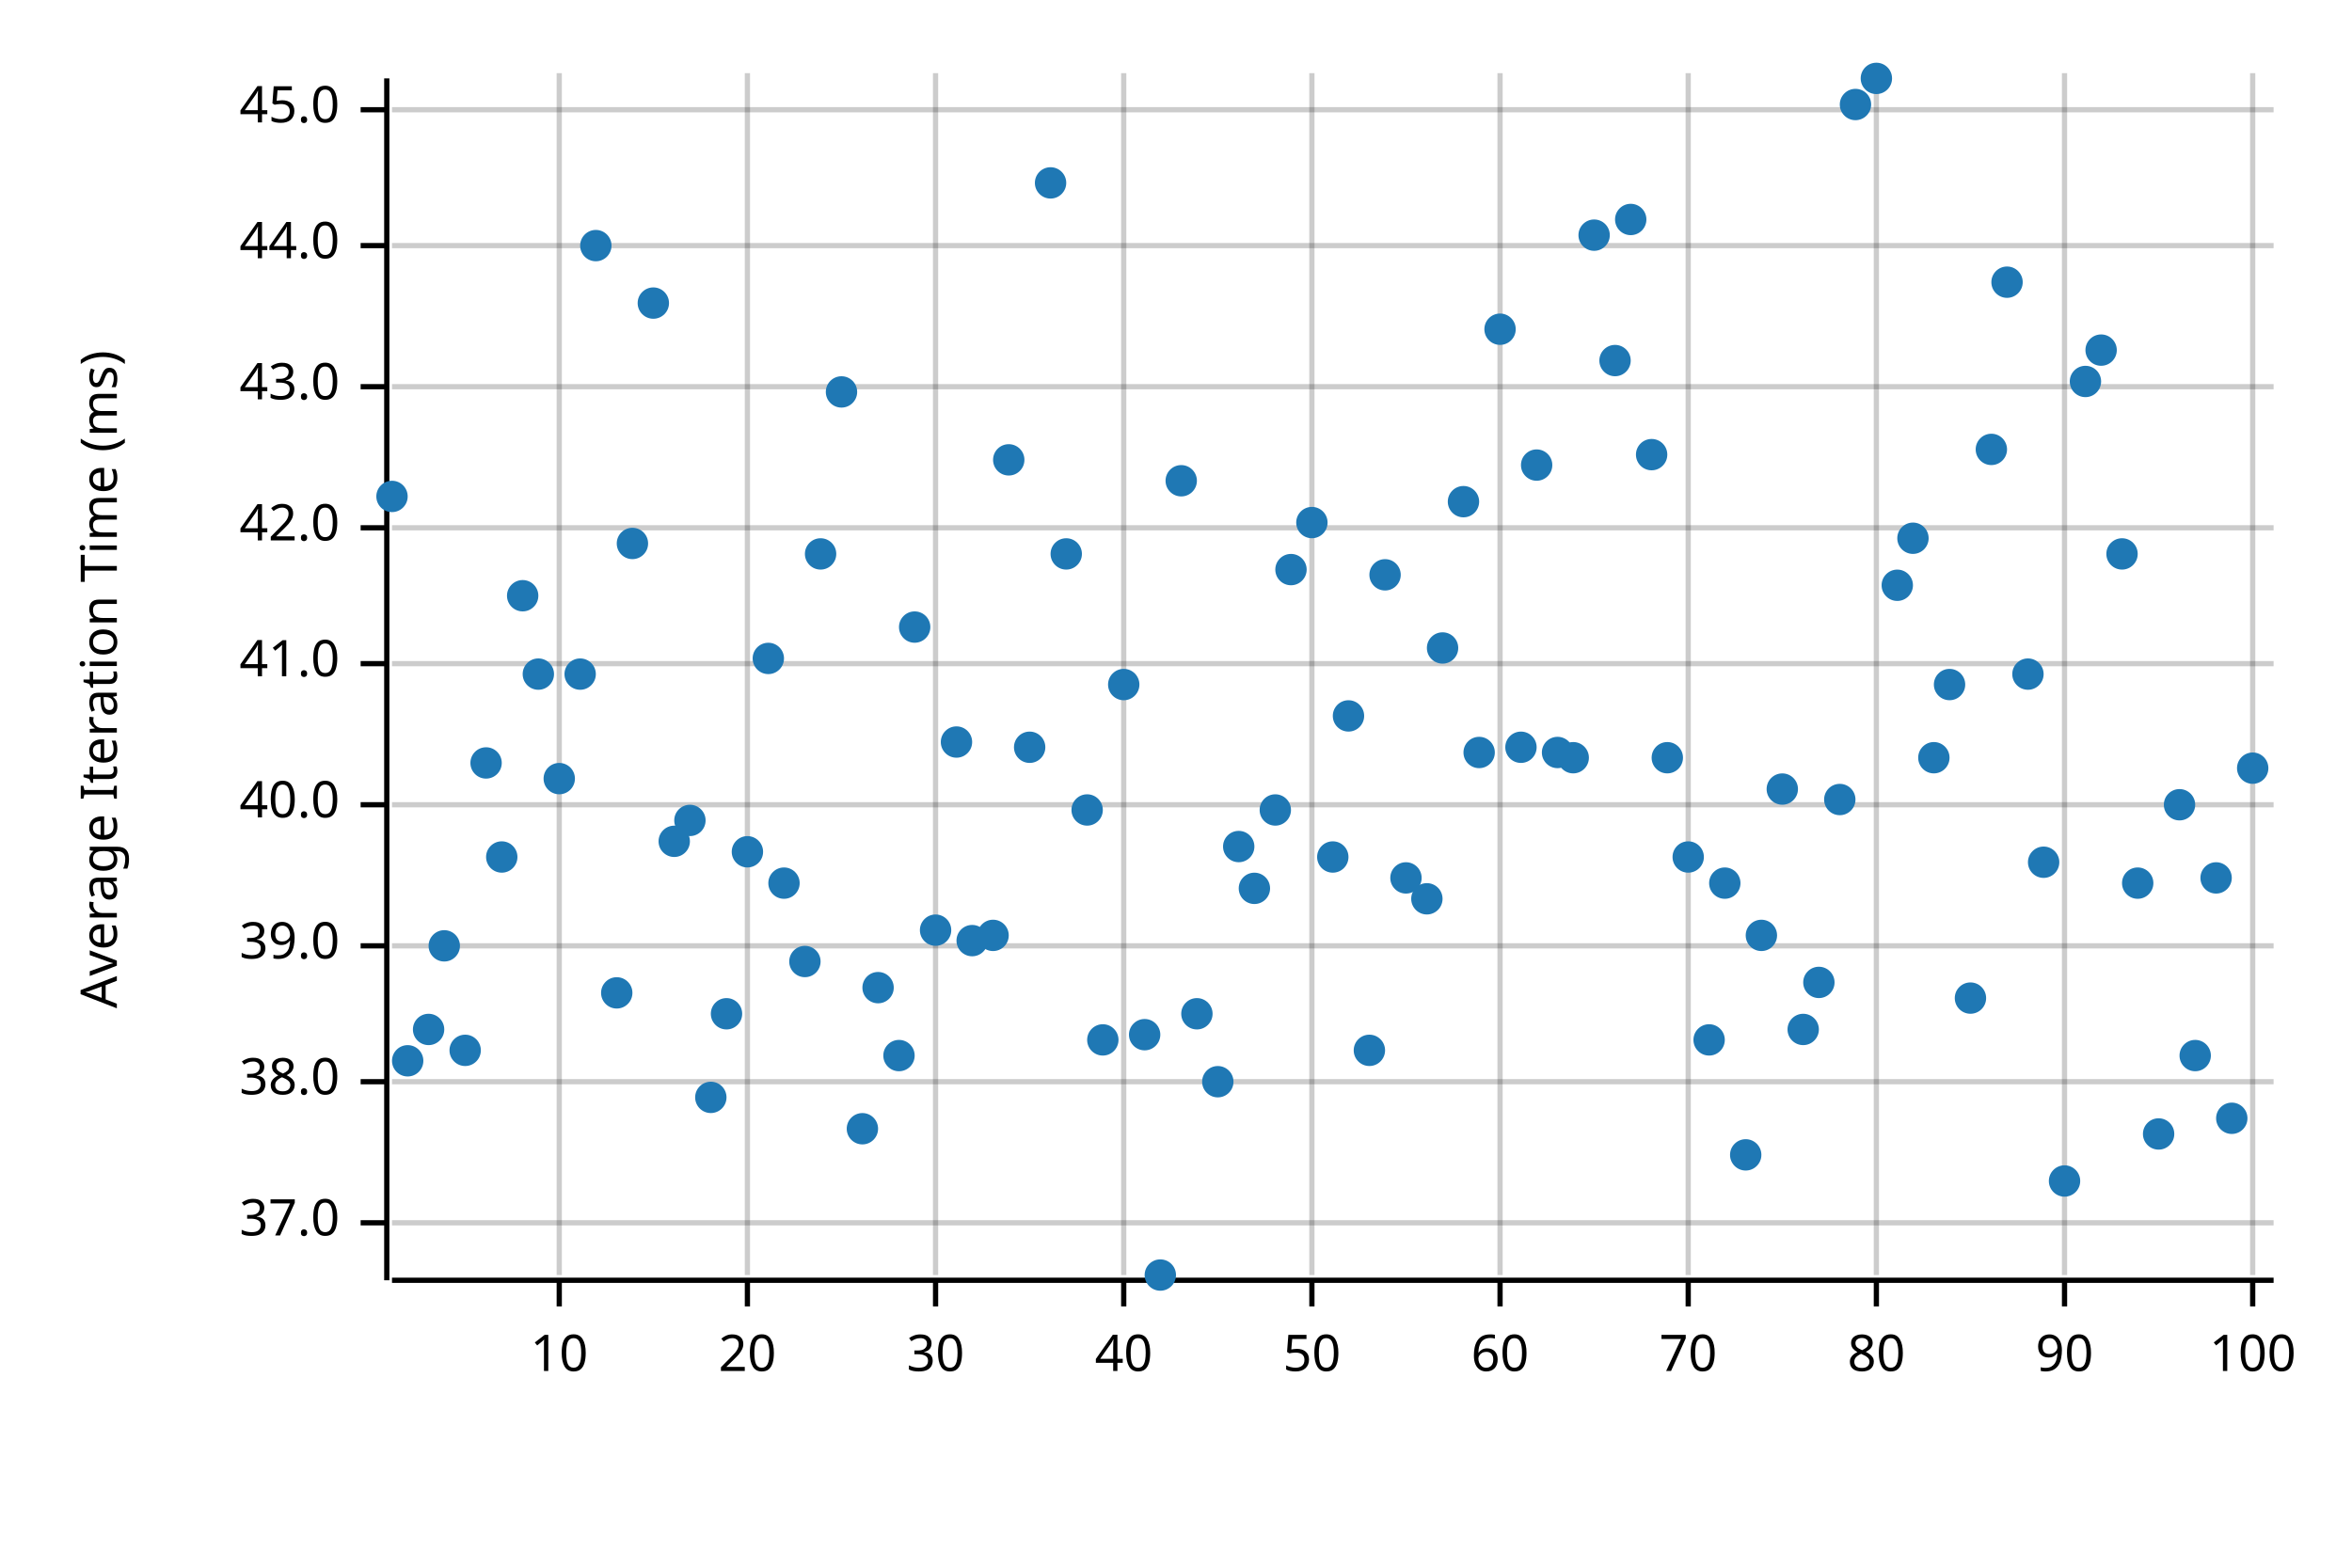
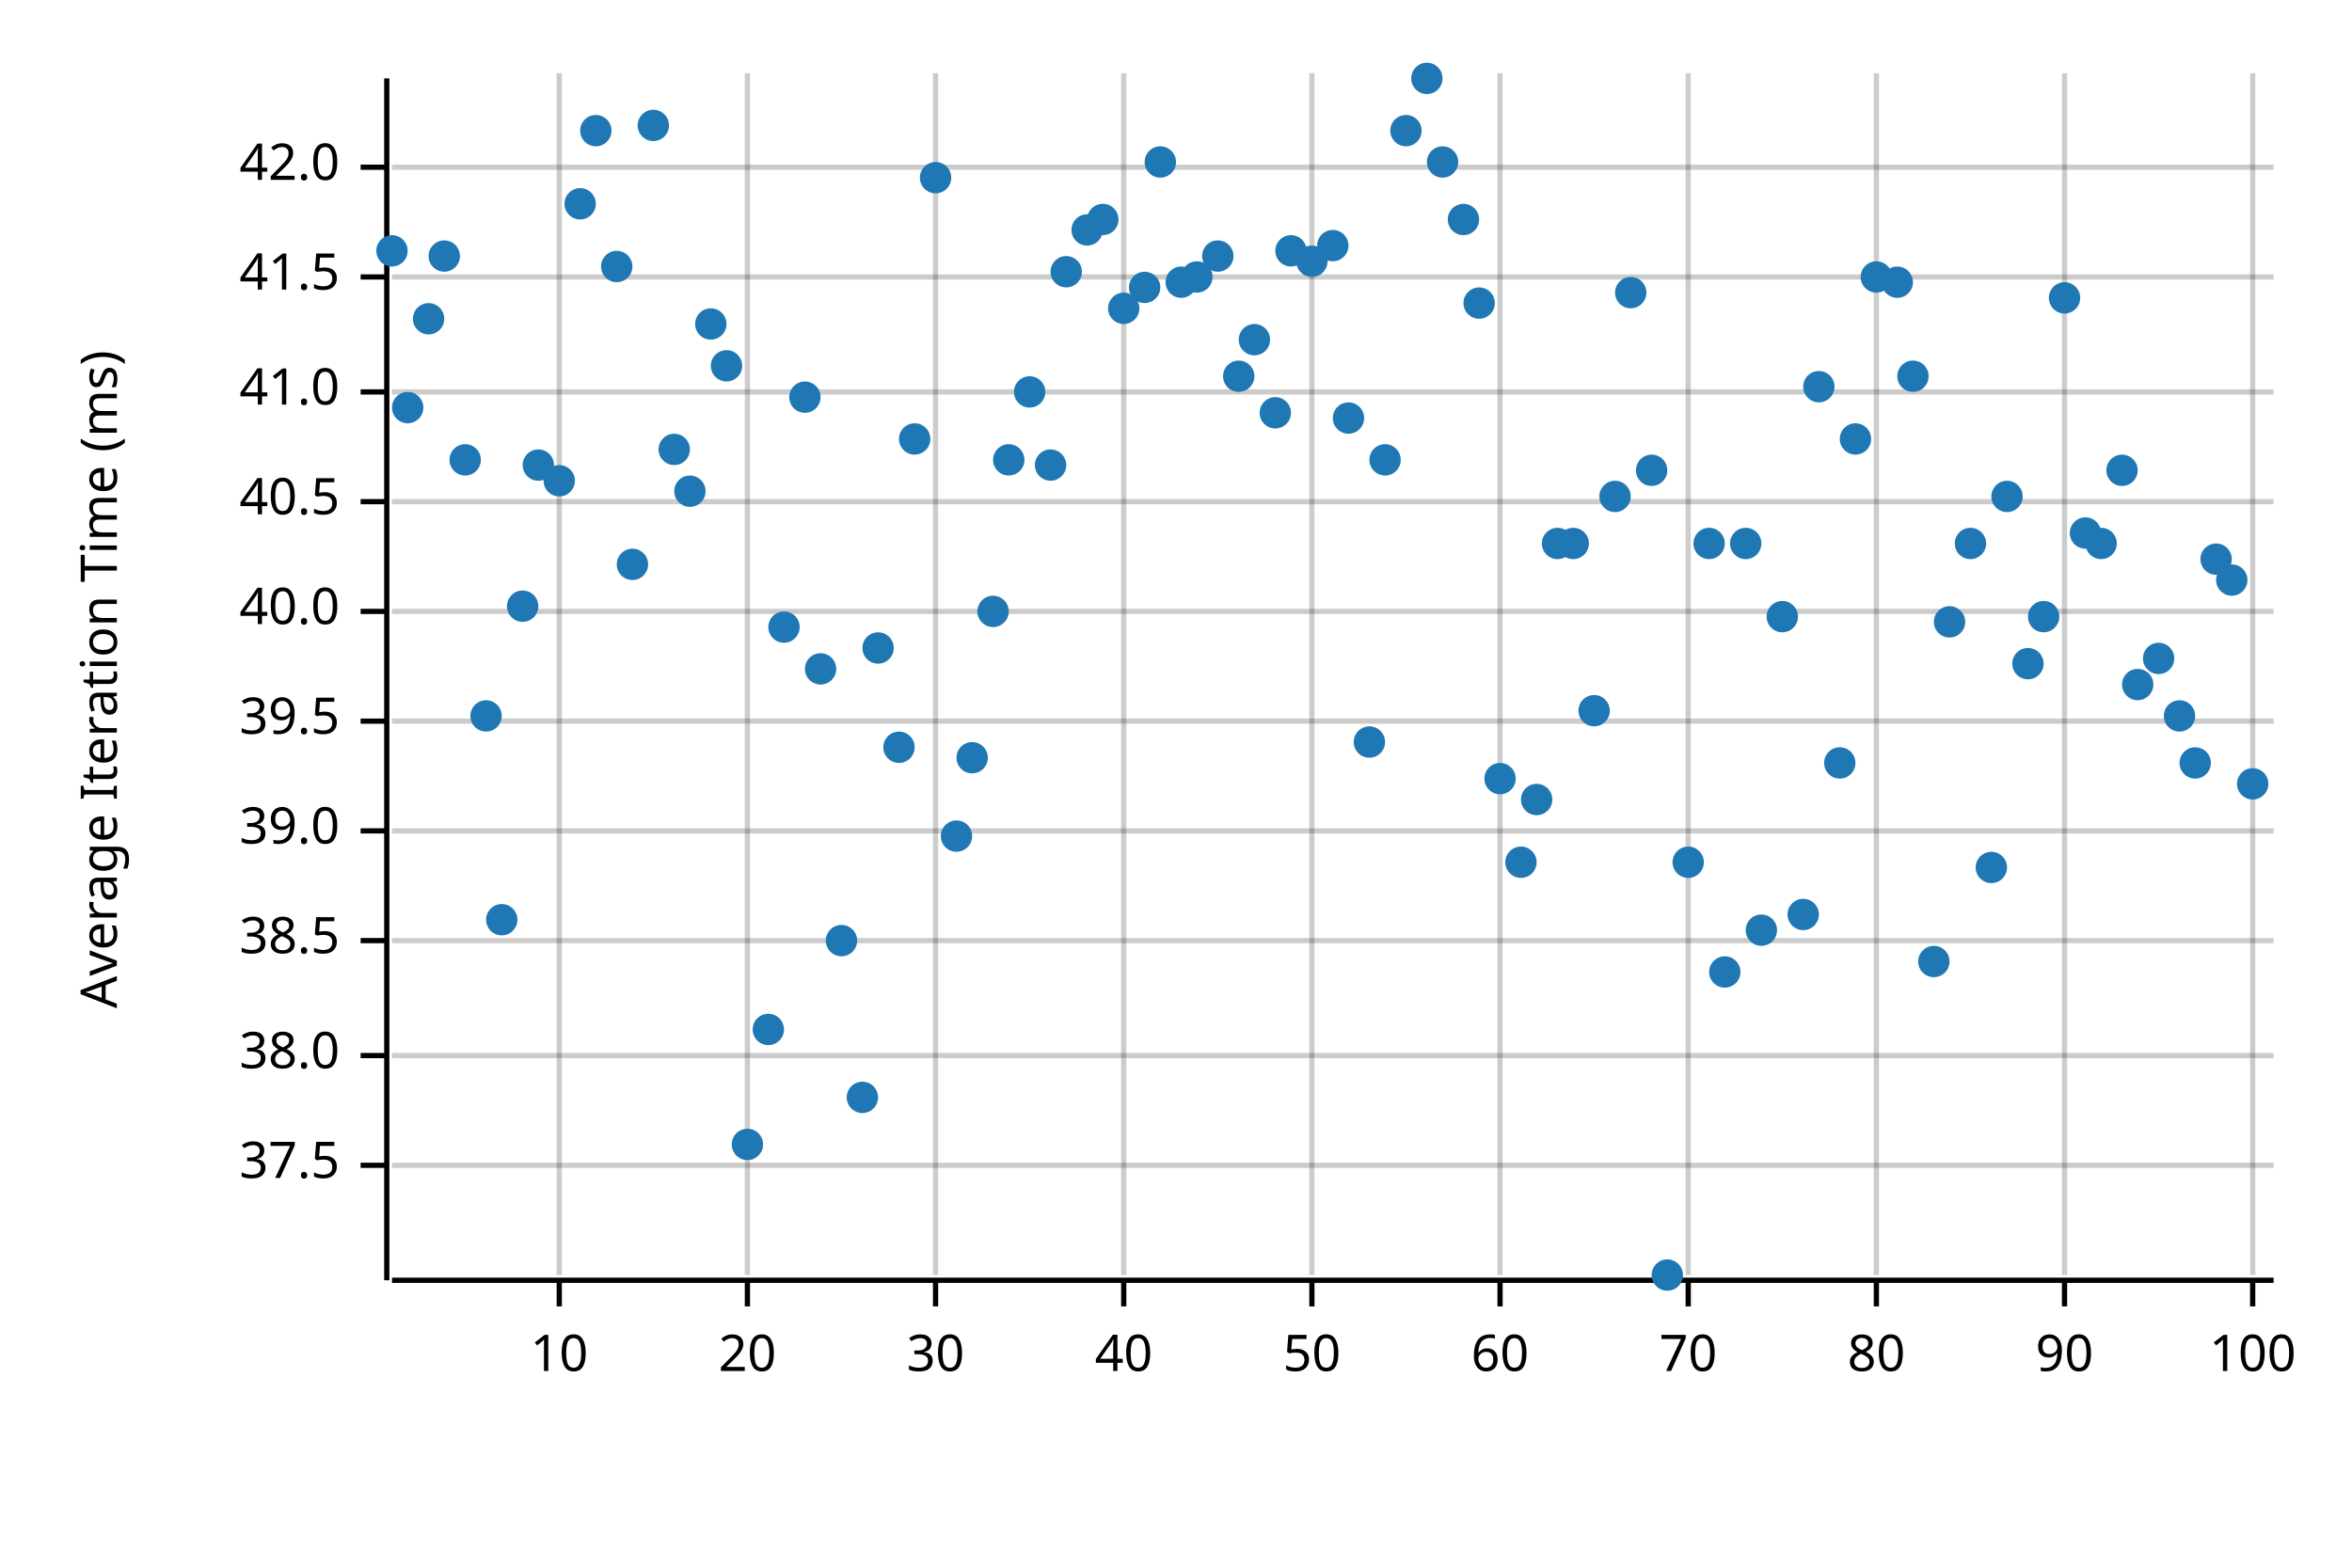
<svg xmlns="http://www.w3.org/2000/svg" width="450" height="300" viewBox="0 0 450 300">
  <text x="15" y="130" dy="0.76em" text-anchor="middle" font-family="sans-serif" font-size="9.677" opacity="1" fill="#000000" transform="rotate(270, 15, 130)">
Average Iteration Time (ms)
</text>
  <line opacity="0.2" stroke="#000000" stroke-width="1" x1="107" y1="244" x2="107" y2="14" />
  <line opacity="0.2" stroke="#000000" stroke-width="1" x1="143" y1="244" x2="143" y2="14" />
  <line opacity="0.2" stroke="#000000" stroke-width="1" x1="179" y1="244" x2="179" y2="14" />
  <line opacity="0.2" stroke="#000000" stroke-width="1" x1="215" y1="244" x2="215" y2="14" />
  <line opacity="0.2" stroke="#000000" stroke-width="1" x1="251" y1="244" x2="251" y2="14" />
  <line opacity="0.2" stroke="#000000" stroke-width="1" x1="287" y1="244" x2="287" y2="14" />
  <line opacity="0.2" stroke="#000000" stroke-width="1" x1="323" y1="244" x2="323" y2="14" />
  <line opacity="0.2" stroke="#000000" stroke-width="1" x1="359" y1="244" x2="359" y2="14" />
  <line opacity="0.2" stroke="#000000" stroke-width="1" x1="395" y1="244" x2="395" y2="14" />
  <line opacity="0.2" stroke="#000000" stroke-width="1" x1="431" y1="244" x2="431" y2="14" />
-   <line opacity="0.2" stroke="#000000" stroke-width="1" x1="75" y1="234" x2="435" y2="234" />
-   <line opacity="0.2" stroke="#000000" stroke-width="1" x1="75" y1="207" x2="435" y2="207" />
-   <line opacity="0.2" stroke="#000000" stroke-width="1" x1="75" y1="181" x2="435" y2="181" />
-   <line opacity="0.2" stroke="#000000" stroke-width="1" x1="75" y1="154" x2="435" y2="154" />
-   <line opacity="0.2" stroke="#000000" stroke-width="1" x1="75" y1="127" x2="435" y2="127" />
-   <line opacity="0.2" stroke="#000000" stroke-width="1" x1="75" y1="101" x2="435" y2="101" />
-   <line opacity="0.2" stroke="#000000" stroke-width="1" x1="75" y1="74" x2="435" y2="74" />
-   <line opacity="0.2" stroke="#000000" stroke-width="1" x1="75" y1="47" x2="435" y2="47" />
-   <line opacity="0.2" stroke="#000000" stroke-width="1" x1="75" y1="21" x2="435" y2="21" />
+   <line opacity="0.2" stroke="#000000" stroke-width="1" x1="75" y1="223" x2="435" y2="223" />
+   <line opacity="0.2" stroke="#000000" stroke-width="1" x1="75" y1="202" x2="435" y2="202" />
+   <line opacity="0.2" stroke="#000000" stroke-width="1" x1="75" y1="180" x2="435" y2="180" />
+   <line opacity="0.2" stroke="#000000" stroke-width="1" x1="75" y1="159" x2="435" y2="159" />
+   <line opacity="0.2" stroke="#000000" stroke-width="1" x1="75" y1="138" x2="435" y2="138" />
+   <line opacity="0.2" stroke="#000000" stroke-width="1" x1="75" y1="117" x2="435" y2="117" />
+   <line opacity="0.2" stroke="#000000" stroke-width="1" x1="75" y1="96" x2="435" y2="96" />
+   <line opacity="0.2" stroke="#000000" stroke-width="1" x1="75" y1="75" x2="435" y2="75" />
+   <line opacity="0.2" stroke="#000000" stroke-width="1" x1="75" y1="53" x2="435" y2="53" />
+   <line opacity="0.2" stroke="#000000" stroke-width="1" x1="75" y1="32" x2="435" y2="32" />
  <polyline fill="none" opacity="1" stroke="#000000" stroke-width="1" points="74,15 74,245 " />
-   <text x="65" y="234" dy="0.5ex" text-anchor="end" font-family="sans-serif" font-size="9.677" opacity="1" fill="#000000">
- 37.0
- </text>
-   <polyline fill="none" opacity="1" stroke="#000000" stroke-width="1" points="69,234 74,234 " />
-   <text x="65" y="207" dy="0.5ex" text-anchor="end" font-family="sans-serif" font-size="9.677" opacity="1" fill="#000000">
+   <text x="65" y="223" dy="0.5ex" text-anchor="end" font-family="sans-serif" font-size="9.677" opacity="1" fill="#000000">
+ 37.5
+ </text>
+   <polyline fill="none" opacity="1" stroke="#000000" stroke-width="1" points="69,223 74,223 " />
+   <text x="65" y="202" dy="0.5ex" text-anchor="end" font-family="sans-serif" font-size="9.677" opacity="1" fill="#000000">
38.0
</text>
-   <polyline fill="none" opacity="1" stroke="#000000" stroke-width="1" points="69,207 74,207 " />
-   <text x="65" y="181" dy="0.5ex" text-anchor="end" font-family="sans-serif" font-size="9.677" opacity="1" fill="#000000">
+   <polyline fill="none" opacity="1" stroke="#000000" stroke-width="1" points="69,202 74,202 " />
+   <text x="65" y="180" dy="0.5ex" text-anchor="end" font-family="sans-serif" font-size="9.677" opacity="1" fill="#000000">
+ 38.5
+ </text>
+   <polyline fill="none" opacity="1" stroke="#000000" stroke-width="1" points="69,180 74,180 " />
+   <text x="65" y="159" dy="0.5ex" text-anchor="end" font-family="sans-serif" font-size="9.677" opacity="1" fill="#000000">
39.0
</text>
-   <polyline fill="none" opacity="1" stroke="#000000" stroke-width="1" points="69,181 74,181 " />
-   <text x="65" y="154" dy="0.5ex" text-anchor="end" font-family="sans-serif" font-size="9.677" opacity="1" fill="#000000">
+   <polyline fill="none" opacity="1" stroke="#000000" stroke-width="1" points="69,159 74,159 " />
+   <text x="65" y="138" dy="0.5ex" text-anchor="end" font-family="sans-serif" font-size="9.677" opacity="1" fill="#000000">
+ 39.5
+ </text>
+   <polyline fill="none" opacity="1" stroke="#000000" stroke-width="1" points="69,138 74,138 " />
+   <text x="65" y="117" dy="0.5ex" text-anchor="end" font-family="sans-serif" font-size="9.677" opacity="1" fill="#000000">
40.0
</text>
-   <polyline fill="none" opacity="1" stroke="#000000" stroke-width="1" points="69,154 74,154 " />
-   <text x="65" y="127" dy="0.5ex" text-anchor="end" font-family="sans-serif" font-size="9.677" opacity="1" fill="#000000">
+   <polyline fill="none" opacity="1" stroke="#000000" stroke-width="1" points="69,117 74,117 " />
+   <text x="65" y="96" dy="0.5ex" text-anchor="end" font-family="sans-serif" font-size="9.677" opacity="1" fill="#000000">
+ 40.5
+ </text>
+   <polyline fill="none" opacity="1" stroke="#000000" stroke-width="1" points="69,96 74,96 " />
+   <text x="65" y="75" dy="0.5ex" text-anchor="end" font-family="sans-serif" font-size="9.677" opacity="1" fill="#000000">
41.0
</text>
-   <polyline fill="none" opacity="1" stroke="#000000" stroke-width="1" points="69,127 74,127 " />
-   <text x="65" y="101" dy="0.5ex" text-anchor="end" font-family="sans-serif" font-size="9.677" opacity="1" fill="#000000">
+   <polyline fill="none" opacity="1" stroke="#000000" stroke-width="1" points="69,75 74,75 " />
+   <text x="65" y="53" dy="0.5ex" text-anchor="end" font-family="sans-serif" font-size="9.677" opacity="1" fill="#000000">
+ 41.5
+ </text>
+   <polyline fill="none" opacity="1" stroke="#000000" stroke-width="1" points="69,53 74,53 " />
+   <text x="65" y="32" dy="0.5ex" text-anchor="end" font-family="sans-serif" font-size="9.677" opacity="1" fill="#000000">
42.0
</text>
-   <polyline fill="none" opacity="1" stroke="#000000" stroke-width="1" points="69,101 74,101 " />
-   <text x="65" y="74" dy="0.5ex" text-anchor="end" font-family="sans-serif" font-size="9.677" opacity="1" fill="#000000">
- 43.0
- </text>
-   <polyline fill="none" opacity="1" stroke="#000000" stroke-width="1" points="69,74 74,74 " />
-   <text x="65" y="47" dy="0.5ex" text-anchor="end" font-family="sans-serif" font-size="9.677" opacity="1" fill="#000000">
- 44.0
- </text>
-   <polyline fill="none" opacity="1" stroke="#000000" stroke-width="1" points="69,47 74,47 " />
-   <text x="65" y="21" dy="0.5ex" text-anchor="end" font-family="sans-serif" font-size="9.677" opacity="1" fill="#000000">
- 45.0
- </text>
-   <polyline fill="none" opacity="1" stroke="#000000" stroke-width="1" points="69,21 74,21 " />
+   <polyline fill="none" opacity="1" stroke="#000000" stroke-width="1" points="69,32 74,32 " />
  <polyline fill="none" opacity="1" stroke="#000000" stroke-width="1" points="75,245 435,245 " />
  <text x="107" y="255" dy="0.76em" text-anchor="middle" font-family="sans-serif" font-size="9.677" opacity="1" fill="#000000">
10
</text>
  <polyline fill="none" opacity="1" stroke="#000000" stroke-width="1" points="107,245 107,250 " />
  <text x="143" y="255" dy="0.76em" text-anchor="middle" font-family="sans-serif" font-size="9.677" opacity="1" fill="#000000">
20
</text>
  <polyline fill="none" opacity="1" stroke="#000000" stroke-width="1" points="143,245 143,250 " />
  <text x="179" y="255" dy="0.76em" text-anchor="middle" font-family="sans-serif" font-size="9.677" opacity="1" fill="#000000">
30
</text>
  <polyline fill="none" opacity="1" stroke="#000000" stroke-width="1" points="179,245 179,250 " />
  <text x="215" y="255" dy="0.76em" text-anchor="middle" font-family="sans-serif" font-size="9.677" opacity="1" fill="#000000">
40
</text>
  <polyline fill="none" opacity="1" stroke="#000000" stroke-width="1" points="215,245 215,250 " />
  <text x="251" y="255" dy="0.76em" text-anchor="middle" font-family="sans-serif" font-size="9.677" opacity="1" fill="#000000">
50
</text>
  <polyline fill="none" opacity="1" stroke="#000000" stroke-width="1" points="251,245 251,250 " />
  <text x="287" y="255" dy="0.76em" text-anchor="middle" font-family="sans-serif" font-size="9.677" opacity="1" fill="#000000">
60
</text>
  <polyline fill="none" opacity="1" stroke="#000000" stroke-width="1" points="287,245 287,250 " />
  <text x="323" y="255" dy="0.76em" text-anchor="middle" font-family="sans-serif" font-size="9.677" opacity="1" fill="#000000">
70
</text>
  <polyline fill="none" opacity="1" stroke="#000000" stroke-width="1" points="323,245 323,250 " />
  <text x="359" y="255" dy="0.76em" text-anchor="middle" font-family="sans-serif" font-size="9.677" opacity="1" fill="#000000">
80
</text>
  <polyline fill="none" opacity="1" stroke="#000000" stroke-width="1" points="359,245 359,250 " />
  <text x="395" y="255" dy="0.76em" text-anchor="middle" font-family="sans-serif" font-size="9.677" opacity="1" fill="#000000">
90
</text>
  <polyline fill="none" opacity="1" stroke="#000000" stroke-width="1" points="395,245 395,250 " />
  <text x="431" y="255" dy="0.76em" text-anchor="middle" font-family="sans-serif" font-size="9.677" opacity="1" fill="#000000">
100
</text>
  <polyline fill="none" opacity="1" stroke="#000000" stroke-width="1" points="431,245 431,250 " />
-   <circle cx="75" cy="95" r="3" opacity="1" fill="#1F78B4" stroke="none" stroke-width="1" />
-   <circle cx="78" cy="203" r="3" opacity="1" fill="#1F78B4" stroke="none" stroke-width="1" />
-   <circle cx="82" cy="197" r="3" opacity="1" fill="#1F78B4" stroke="none" stroke-width="1" />
-   <circle cx="85" cy="181" r="3" opacity="1" fill="#1F78B4" stroke="none" stroke-width="1" />
-   <circle cx="89" cy="201" r="3" opacity="1" fill="#1F78B4" stroke="none" stroke-width="1" />
-   <circle cx="93" cy="146" r="3" opacity="1" fill="#1F78B4" stroke="none" stroke-width="1" />
-   <circle cx="96" cy="164" r="3" opacity="1" fill="#1F78B4" stroke="none" stroke-width="1" />
-   <circle cx="100" cy="114" r="3" opacity="1" fill="#1F78B4" stroke="none" stroke-width="1" />
-   <circle cx="103" cy="129" r="3" opacity="1" fill="#1F78B4" stroke="none" stroke-width="1" />
-   <circle cx="107" cy="149" r="3" opacity="1" fill="#1F78B4" stroke="none" stroke-width="1" />
-   <circle cx="111" cy="129" r="3" opacity="1" fill="#1F78B4" stroke="none" stroke-width="1" />
-   <circle cx="114" cy="47" r="3" opacity="1" fill="#1F78B4" stroke="none" stroke-width="1" />
-   <circle cx="118" cy="190" r="3" opacity="1" fill="#1F78B4" stroke="none" stroke-width="1" />
-   <circle cx="121" cy="104" r="3" opacity="1" fill="#1F78B4" stroke="none" stroke-width="1" />
-   <circle cx="125" cy="58" r="3" opacity="1" fill="#1F78B4" stroke="none" stroke-width="1" />
-   <circle cx="129" cy="161" r="3" opacity="1" fill="#1F78B4" stroke="none" stroke-width="1" />
-   <circle cx="132" cy="157" r="3" opacity="1" fill="#1F78B4" stroke="none" stroke-width="1" />
-   <circle cx="136" cy="210" r="3" opacity="1" fill="#1F78B4" stroke="none" stroke-width="1" />
-   <circle cx="139" cy="194" r="3" opacity="1" fill="#1F78B4" stroke="none" stroke-width="1" />
-   <circle cx="143" cy="163" r="3" opacity="1" fill="#1F78B4" stroke="none" stroke-width="1" />
-   <circle cx="147" cy="126" r="3" opacity="1" fill="#1F78B4" stroke="none" stroke-width="1" />
-   <circle cx="150" cy="169" r="3" opacity="1" fill="#1F78B4" stroke="none" stroke-width="1" />
-   <circle cx="154" cy="184" r="3" opacity="1" fill="#1F78B4" stroke="none" stroke-width="1" />
-   <circle cx="157" cy="106" r="3" opacity="1" fill="#1F78B4" stroke="none" stroke-width="1" />
-   <circle cx="161" cy="75" r="3" opacity="1" fill="#1F78B4" stroke="none" stroke-width="1" />
-   <circle cx="165" cy="216" r="3" opacity="1" fill="#1F78B4" stroke="none" stroke-width="1" />
-   <circle cx="168" cy="189" r="3" opacity="1" fill="#1F78B4" stroke="none" stroke-width="1" />
-   <circle cx="172" cy="202" r="3" opacity="1" fill="#1F78B4" stroke="none" stroke-width="1" />
-   <circle cx="175" cy="120" r="3" opacity="1" fill="#1F78B4" stroke="none" stroke-width="1" />
-   <circle cx="179" cy="178" r="3" opacity="1" fill="#1F78B4" stroke="none" stroke-width="1" />
-   <circle cx="183" cy="142" r="3" opacity="1" fill="#1F78B4" stroke="none" stroke-width="1" />
-   <circle cx="186" cy="180" r="3" opacity="1" fill="#1F78B4" stroke="none" stroke-width="1" />
-   <circle cx="190" cy="179" r="3" opacity="1" fill="#1F78B4" stroke="none" stroke-width="1" />
+   <circle cx="75" cy="48" r="3" opacity="1" fill="#1F78B4" stroke="none" stroke-width="1" />
+   <circle cx="78" cy="78" r="3" opacity="1" fill="#1F78B4" stroke="none" stroke-width="1" />
+   <circle cx="82" cy="61" r="3" opacity="1" fill="#1F78B4" stroke="none" stroke-width="1" />
+   <circle cx="85" cy="49" r="3" opacity="1" fill="#1F78B4" stroke="none" stroke-width="1" />
+   <circle cx="89" cy="88" r="3" opacity="1" fill="#1F78B4" stroke="none" stroke-width="1" />
+   <circle cx="93" cy="137" r="3" opacity="1" fill="#1F78B4" stroke="none" stroke-width="1" />
+   <circle cx="96" cy="176" r="3" opacity="1" fill="#1F78B4" stroke="none" stroke-width="1" />
+   <circle cx="100" cy="116" r="3" opacity="1" fill="#1F78B4" stroke="none" stroke-width="1" />
+   <circle cx="103" cy="89" r="3" opacity="1" fill="#1F78B4" stroke="none" stroke-width="1" />
+   <circle cx="107" cy="92" r="3" opacity="1" fill="#1F78B4" stroke="none" stroke-width="1" />
+   <circle cx="111" cy="39" r="3" opacity="1" fill="#1F78B4" stroke="none" stroke-width="1" />
+   <circle cx="114" cy="25" r="3" opacity="1" fill="#1F78B4" stroke="none" stroke-width="1" />
+   <circle cx="118" cy="51" r="3" opacity="1" fill="#1F78B4" stroke="none" stroke-width="1" />
+   <circle cx="121" cy="108" r="3" opacity="1" fill="#1F78B4" stroke="none" stroke-width="1" />
+   <circle cx="125" cy="24" r="3" opacity="1" fill="#1F78B4" stroke="none" stroke-width="1" />
+   <circle cx="129" cy="86" r="3" opacity="1" fill="#1F78B4" stroke="none" stroke-width="1" />
+   <circle cx="132" cy="94" r="3" opacity="1" fill="#1F78B4" stroke="none" stroke-width="1" />
+   <circle cx="136" cy="62" r="3" opacity="1" fill="#1F78B4" stroke="none" stroke-width="1" />
+   <circle cx="139" cy="70" r="3" opacity="1" fill="#1F78B4" stroke="none" stroke-width="1" />
+   <circle cx="143" cy="219" r="3" opacity="1" fill="#1F78B4" stroke="none" stroke-width="1" />
+   <circle cx="147" cy="197" r="3" opacity="1" fill="#1F78B4" stroke="none" stroke-width="1" />
+   <circle cx="150" cy="120" r="3" opacity="1" fill="#1F78B4" stroke="none" stroke-width="1" />
+   <circle cx="154" cy="76" r="3" opacity="1" fill="#1F78B4" stroke="none" stroke-width="1" />
+   <circle cx="157" cy="128" r="3" opacity="1" fill="#1F78B4" stroke="none" stroke-width="1" />
+   <circle cx="161" cy="180" r="3" opacity="1" fill="#1F78B4" stroke="none" stroke-width="1" />
+   <circle cx="165" cy="210" r="3" opacity="1" fill="#1F78B4" stroke="none" stroke-width="1" />
+   <circle cx="168" cy="124" r="3" opacity="1" fill="#1F78B4" stroke="none" stroke-width="1" />
+   <circle cx="172" cy="143" r="3" opacity="1" fill="#1F78B4" stroke="none" stroke-width="1" />
+   <circle cx="175" cy="84" r="3" opacity="1" fill="#1F78B4" stroke="none" stroke-width="1" />
+   <circle cx="179" cy="34" r="3" opacity="1" fill="#1F78B4" stroke="none" stroke-width="1" />
+   <circle cx="183" cy="160" r="3" opacity="1" fill="#1F78B4" stroke="none" stroke-width="1" />
+   <circle cx="186" cy="145" r="3" opacity="1" fill="#1F78B4" stroke="none" stroke-width="1" />
+   <circle cx="190" cy="117" r="3" opacity="1" fill="#1F78B4" stroke="none" stroke-width="1" />
  <circle cx="193" cy="88" r="3" opacity="1" fill="#1F78B4" stroke="none" stroke-width="1" />
-   <circle cx="197" cy="143" r="3" opacity="1" fill="#1F78B4" stroke="none" stroke-width="1" />
-   <circle cx="201" cy="35" r="3" opacity="1" fill="#1F78B4" stroke="none" stroke-width="1" />
-   <circle cx="204" cy="106" r="3" opacity="1" fill="#1F78B4" stroke="none" stroke-width="1" />
-   <circle cx="208" cy="155" r="3" opacity="1" fill="#1F78B4" stroke="none" stroke-width="1" />
-   <circle cx="211" cy="199" r="3" opacity="1" fill="#1F78B4" stroke="none" stroke-width="1" />
-   <circle cx="215" cy="131" r="3" opacity="1" fill="#1F78B4" stroke="none" stroke-width="1" />
-   <circle cx="219" cy="198" r="3" opacity="1" fill="#1F78B4" stroke="none" stroke-width="1" />
-   <circle cx="222" cy="244" r="3" opacity="1" fill="#1F78B4" stroke="none" stroke-width="1" />
-   <circle cx="226" cy="92" r="3" opacity="1" fill="#1F78B4" stroke="none" stroke-width="1" />
-   <circle cx="229" cy="194" r="3" opacity="1" fill="#1F78B4" stroke="none" stroke-width="1" />
-   <circle cx="233" cy="207" r="3" opacity="1" fill="#1F78B4" stroke="none" stroke-width="1" />
-   <circle cx="237" cy="162" r="3" opacity="1" fill="#1F78B4" stroke="none" stroke-width="1" />
-   <circle cx="240" cy="170" r="3" opacity="1" fill="#1F78B4" stroke="none" stroke-width="1" />
-   <circle cx="244" cy="155" r="3" opacity="1" fill="#1F78B4" stroke="none" stroke-width="1" />
-   <circle cx="247" cy="109" r="3" opacity="1" fill="#1F78B4" stroke="none" stroke-width="1" />
-   <circle cx="251" cy="100" r="3" opacity="1" fill="#1F78B4" stroke="none" stroke-width="1" />
-   <circle cx="255" cy="164" r="3" opacity="1" fill="#1F78B4" stroke="none" stroke-width="1" />
-   <circle cx="258" cy="137" r="3" opacity="1" fill="#1F78B4" stroke="none" stroke-width="1" />
-   <circle cx="262" cy="201" r="3" opacity="1" fill="#1F78B4" stroke="none" stroke-width="1" />
-   <circle cx="265" cy="110" r="3" opacity="1" fill="#1F78B4" stroke="none" stroke-width="1" />
-   <circle cx="269" cy="168" r="3" opacity="1" fill="#1F78B4" stroke="none" stroke-width="1" />
-   <circle cx="273" cy="172" r="3" opacity="1" fill="#1F78B4" stroke="none" stroke-width="1" />
-   <circle cx="276" cy="124" r="3" opacity="1" fill="#1F78B4" stroke="none" stroke-width="1" />
-   <circle cx="280" cy="96" r="3" opacity="1" fill="#1F78B4" stroke="none" stroke-width="1" />
-   <circle cx="283" cy="144" r="3" opacity="1" fill="#1F78B4" stroke="none" stroke-width="1" />
-   <circle cx="287" cy="63" r="3" opacity="1" fill="#1F78B4" stroke="none" stroke-width="1" />
-   <circle cx="291" cy="143" r="3" opacity="1" fill="#1F78B4" stroke="none" stroke-width="1" />
-   <circle cx="294" cy="89" r="3" opacity="1" fill="#1F78B4" stroke="none" stroke-width="1" />
-   <circle cx="298" cy="144" r="3" opacity="1" fill="#1F78B4" stroke="none" stroke-width="1" />
-   <circle cx="301" cy="145" r="3" opacity="1" fill="#1F78B4" stroke="none" stroke-width="1" />
-   <circle cx="305" cy="45" r="3" opacity="1" fill="#1F78B4" stroke="none" stroke-width="1" />
-   <circle cx="309" cy="69" r="3" opacity="1" fill="#1F78B4" stroke="none" stroke-width="1" />
-   <circle cx="312" cy="42" r="3" opacity="1" fill="#1F78B4" stroke="none" stroke-width="1" />
-   <circle cx="316" cy="87" r="3" opacity="1" fill="#1F78B4" stroke="none" stroke-width="1" />
-   <circle cx="319" cy="145" r="3" opacity="1" fill="#1F78B4" stroke="none" stroke-width="1" />
-   <circle cx="323" cy="164" r="3" opacity="1" fill="#1F78B4" stroke="none" stroke-width="1" />
-   <circle cx="327" cy="199" r="3" opacity="1" fill="#1F78B4" stroke="none" stroke-width="1" />
-   <circle cx="330" cy="169" r="3" opacity="1" fill="#1F78B4" stroke="none" stroke-width="1" />
-   <circle cx="334" cy="221" r="3" opacity="1" fill="#1F78B4" stroke="none" stroke-width="1" />
-   <circle cx="337" cy="179" r="3" opacity="1" fill="#1F78B4" stroke="none" stroke-width="1" />
-   <circle cx="341" cy="151" r="3" opacity="1" fill="#1F78B4" stroke="none" stroke-width="1" />
-   <circle cx="345" cy="197" r="3" opacity="1" fill="#1F78B4" stroke="none" stroke-width="1" />
-   <circle cx="348" cy="188" r="3" opacity="1" fill="#1F78B4" stroke="none" stroke-width="1" />
-   <circle cx="352" cy="153" r="3" opacity="1" fill="#1F78B4" stroke="none" stroke-width="1" />
-   <circle cx="355" cy="20" r="3" opacity="1" fill="#1F78B4" stroke="none" stroke-width="1" />
-   <circle cx="359" cy="15" r="3" opacity="1" fill="#1F78B4" stroke="none" stroke-width="1" />
-   <circle cx="363" cy="112" r="3" opacity="1" fill="#1F78B4" stroke="none" stroke-width="1" />
-   <circle cx="366" cy="103" r="3" opacity="1" fill="#1F78B4" stroke="none" stroke-width="1" />
-   <circle cx="370" cy="145" r="3" opacity="1" fill="#1F78B4" stroke="none" stroke-width="1" />
-   <circle cx="373" cy="131" r="3" opacity="1" fill="#1F78B4" stroke="none" stroke-width="1" />
-   <circle cx="377" cy="191" r="3" opacity="1" fill="#1F78B4" stroke="none" stroke-width="1" />
-   <circle cx="381" cy="86" r="3" opacity="1" fill="#1F78B4" stroke="none" stroke-width="1" />
-   <circle cx="384" cy="54" r="3" opacity="1" fill="#1F78B4" stroke="none" stroke-width="1" />
-   <circle cx="388" cy="129" r="3" opacity="1" fill="#1F78B4" stroke="none" stroke-width="1" />
-   <circle cx="391" cy="165" r="3" opacity="1" fill="#1F78B4" stroke="none" stroke-width="1" />
-   <circle cx="395" cy="226" r="3" opacity="1" fill="#1F78B4" stroke="none" stroke-width="1" />
-   <circle cx="399" cy="73" r="3" opacity="1" fill="#1F78B4" stroke="none" stroke-width="1" />
-   <circle cx="402" cy="67" r="3" opacity="1" fill="#1F78B4" stroke="none" stroke-width="1" />
-   <circle cx="406" cy="106" r="3" opacity="1" fill="#1F78B4" stroke="none" stroke-width="1" />
-   <circle cx="409" cy="169" r="3" opacity="1" fill="#1F78B4" stroke="none" stroke-width="1" />
-   <circle cx="413" cy="217" r="3" opacity="1" fill="#1F78B4" stroke="none" stroke-width="1" />
-   <circle cx="417" cy="154" r="3" opacity="1" fill="#1F78B4" stroke="none" stroke-width="1" />
-   <circle cx="420" cy="202" r="3" opacity="1" fill="#1F78B4" stroke="none" stroke-width="1" />
-   <circle cx="424" cy="168" r="3" opacity="1" fill="#1F78B4" stroke="none" stroke-width="1" />
-   <circle cx="427" cy="214" r="3" opacity="1" fill="#1F78B4" stroke="none" stroke-width="1" />
-   <circle cx="431" cy="147" r="3" opacity="1" fill="#1F78B4" stroke="none" stroke-width="1" />
+   <circle cx="197" cy="75" r="3" opacity="1" fill="#1F78B4" stroke="none" stroke-width="1" />
+   <circle cx="201" cy="89" r="3" opacity="1" fill="#1F78B4" stroke="none" stroke-width="1" />
+   <circle cx="204" cy="52" r="3" opacity="1" fill="#1F78B4" stroke="none" stroke-width="1" />
+   <circle cx="208" cy="44" r="3" opacity="1" fill="#1F78B4" stroke="none" stroke-width="1" />
+   <circle cx="211" cy="42" r="3" opacity="1" fill="#1F78B4" stroke="none" stroke-width="1" />
+   <circle cx="215" cy="59" r="3" opacity="1" fill="#1F78B4" stroke="none" stroke-width="1" />
+   <circle cx="219" cy="55" r="3" opacity="1" fill="#1F78B4" stroke="none" stroke-width="1" />
+   <circle cx="222" cy="31" r="3" opacity="1" fill="#1F78B4" stroke="none" stroke-width="1" />
+   <circle cx="226" cy="54" r="3" opacity="1" fill="#1F78B4" stroke="none" stroke-width="1" />
+   <circle cx="229" cy="53" r="3" opacity="1" fill="#1F78B4" stroke="none" stroke-width="1" />
+   <circle cx="233" cy="49" r="3" opacity="1" fill="#1F78B4" stroke="none" stroke-width="1" />
+   <circle cx="237" cy="72" r="3" opacity="1" fill="#1F78B4" stroke="none" stroke-width="1" />
+   <circle cx="240" cy="65" r="3" opacity="1" fill="#1F78B4" stroke="none" stroke-width="1" />
+   <circle cx="244" cy="79" r="3" opacity="1" fill="#1F78B4" stroke="none" stroke-width="1" />
+   <circle cx="247" cy="48" r="3" opacity="1" fill="#1F78B4" stroke="none" stroke-width="1" />
+   <circle cx="251" cy="50" r="3" opacity="1" fill="#1F78B4" stroke="none" stroke-width="1" />
+   <circle cx="255" cy="47" r="3" opacity="1" fill="#1F78B4" stroke="none" stroke-width="1" />
+   <circle cx="258" cy="80" r="3" opacity="1" fill="#1F78B4" stroke="none" stroke-width="1" />
+   <circle cx="262" cy="142" r="3" opacity="1" fill="#1F78B4" stroke="none" stroke-width="1" />
+   <circle cx="265" cy="88" r="3" opacity="1" fill="#1F78B4" stroke="none" stroke-width="1" />
+   <circle cx="269" cy="25" r="3" opacity="1" fill="#1F78B4" stroke="none" stroke-width="1" />
+   <circle cx="273" cy="15" r="3" opacity="1" fill="#1F78B4" stroke="none" stroke-width="1" />
+   <circle cx="276" cy="31" r="3" opacity="1" fill="#1F78B4" stroke="none" stroke-width="1" />
+   <circle cx="280" cy="42" r="3" opacity="1" fill="#1F78B4" stroke="none" stroke-width="1" />
+   <circle cx="283" cy="58" r="3" opacity="1" fill="#1F78B4" stroke="none" stroke-width="1" />
+   <circle cx="287" cy="149" r="3" opacity="1" fill="#1F78B4" stroke="none" stroke-width="1" />
+   <circle cx="291" cy="165" r="3" opacity="1" fill="#1F78B4" stroke="none" stroke-width="1" />
+   <circle cx="294" cy="153" r="3" opacity="1" fill="#1F78B4" stroke="none" stroke-width="1" />
+   <circle cx="298" cy="104" r="3" opacity="1" fill="#1F78B4" stroke="none" stroke-width="1" />
+   <circle cx="301" cy="104" r="3" opacity="1" fill="#1F78B4" stroke="none" stroke-width="1" />
+   <circle cx="305" cy="136" r="3" opacity="1" fill="#1F78B4" stroke="none" stroke-width="1" />
+   <circle cx="309" cy="95" r="3" opacity="1" fill="#1F78B4" stroke="none" stroke-width="1" />
+   <circle cx="312" cy="56" r="3" opacity="1" fill="#1F78B4" stroke="none" stroke-width="1" />
+   <circle cx="316" cy="90" r="3" opacity="1" fill="#1F78B4" stroke="none" stroke-width="1" />
+   <circle cx="319" cy="244" r="3" opacity="1" fill="#1F78B4" stroke="none" stroke-width="1" />
+   <circle cx="323" cy="165" r="3" opacity="1" fill="#1F78B4" stroke="none" stroke-width="1" />
+   <circle cx="327" cy="104" r="3" opacity="1" fill="#1F78B4" stroke="none" stroke-width="1" />
+   <circle cx="330" cy="186" r="3" opacity="1" fill="#1F78B4" stroke="none" stroke-width="1" />
+   <circle cx="334" cy="104" r="3" opacity="1" fill="#1F78B4" stroke="none" stroke-width="1" />
+   <circle cx="337" cy="178" r="3" opacity="1" fill="#1F78B4" stroke="none" stroke-width="1" />
+   <circle cx="341" cy="118" r="3" opacity="1" fill="#1F78B4" stroke="none" stroke-width="1" />
+   <circle cx="345" cy="175" r="3" opacity="1" fill="#1F78B4" stroke="none" stroke-width="1" />
+   <circle cx="348" cy="74" r="3" opacity="1" fill="#1F78B4" stroke="none" stroke-width="1" />
+   <circle cx="352" cy="146" r="3" opacity="1" fill="#1F78B4" stroke="none" stroke-width="1" />
+   <circle cx="355" cy="84" r="3" opacity="1" fill="#1F78B4" stroke="none" stroke-width="1" />
+   <circle cx="359" cy="53" r="3" opacity="1" fill="#1F78B4" stroke="none" stroke-width="1" />
+   <circle cx="363" cy="54" r="3" opacity="1" fill="#1F78B4" stroke="none" stroke-width="1" />
+   <circle cx="366" cy="72" r="3" opacity="1" fill="#1F78B4" stroke="none" stroke-width="1" />
+   <circle cx="370" cy="184" r="3" opacity="1" fill="#1F78B4" stroke="none" stroke-width="1" />
+   <circle cx="373" cy="119" r="3" opacity="1" fill="#1F78B4" stroke="none" stroke-width="1" />
+   <circle cx="377" cy="104" r="3" opacity="1" fill="#1F78B4" stroke="none" stroke-width="1" />
+   <circle cx="381" cy="166" r="3" opacity="1" fill="#1F78B4" stroke="none" stroke-width="1" />
+   <circle cx="384" cy="95" r="3" opacity="1" fill="#1F78B4" stroke="none" stroke-width="1" />
+   <circle cx="388" cy="127" r="3" opacity="1" fill="#1F78B4" stroke="none" stroke-width="1" />
+   <circle cx="391" cy="118" r="3" opacity="1" fill="#1F78B4" stroke="none" stroke-width="1" />
+   <circle cx="395" cy="57" r="3" opacity="1" fill="#1F78B4" stroke="none" stroke-width="1" />
+   <circle cx="399" cy="102" r="3" opacity="1" fill="#1F78B4" stroke="none" stroke-width="1" />
+   <circle cx="402" cy="104" r="3" opacity="1" fill="#1F78B4" stroke="none" stroke-width="1" />
+   <circle cx="406" cy="90" r="3" opacity="1" fill="#1F78B4" stroke="none" stroke-width="1" />
+   <circle cx="409" cy="131" r="3" opacity="1" fill="#1F78B4" stroke="none" stroke-width="1" />
+   <circle cx="413" cy="126" r="3" opacity="1" fill="#1F78B4" stroke="none" stroke-width="1" />
+   <circle cx="417" cy="137" r="3" opacity="1" fill="#1F78B4" stroke="none" stroke-width="1" />
+   <circle cx="420" cy="146" r="3" opacity="1" fill="#1F78B4" stroke="none" stroke-width="1" />
+   <circle cx="424" cy="107" r="3" opacity="1" fill="#1F78B4" stroke="none" stroke-width="1" />
+   <circle cx="427" cy="111" r="3" opacity="1" fill="#1F78B4" stroke="none" stroke-width="1" />
+   <circle cx="431" cy="150" r="3" opacity="1" fill="#1F78B4" stroke="none" stroke-width="1" />
</svg>
